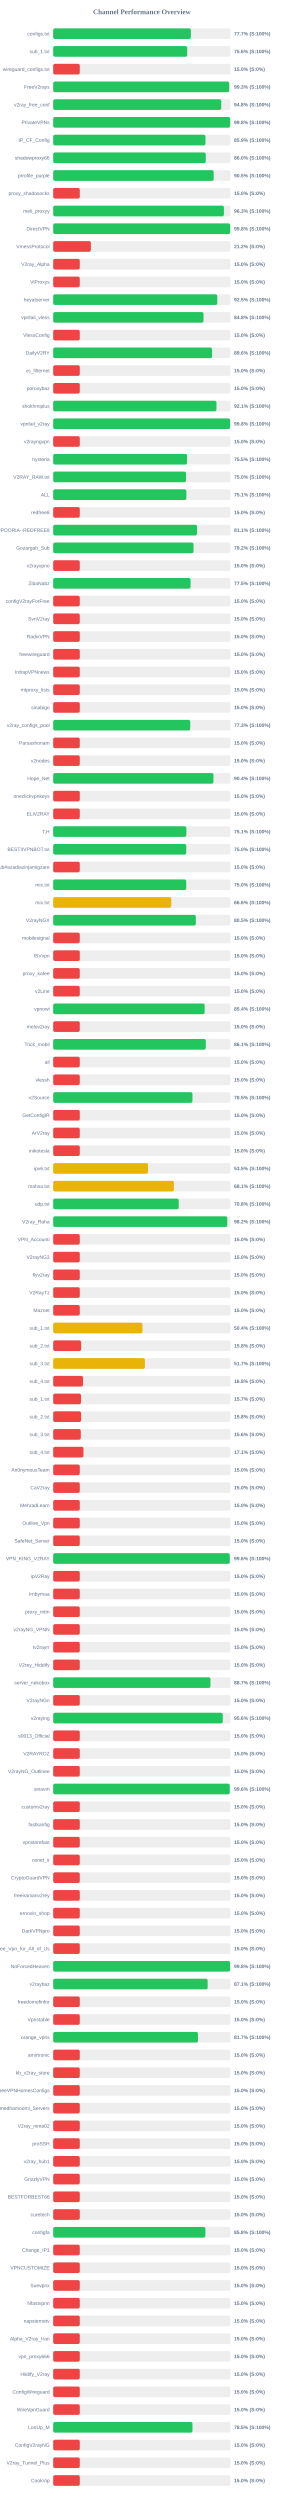
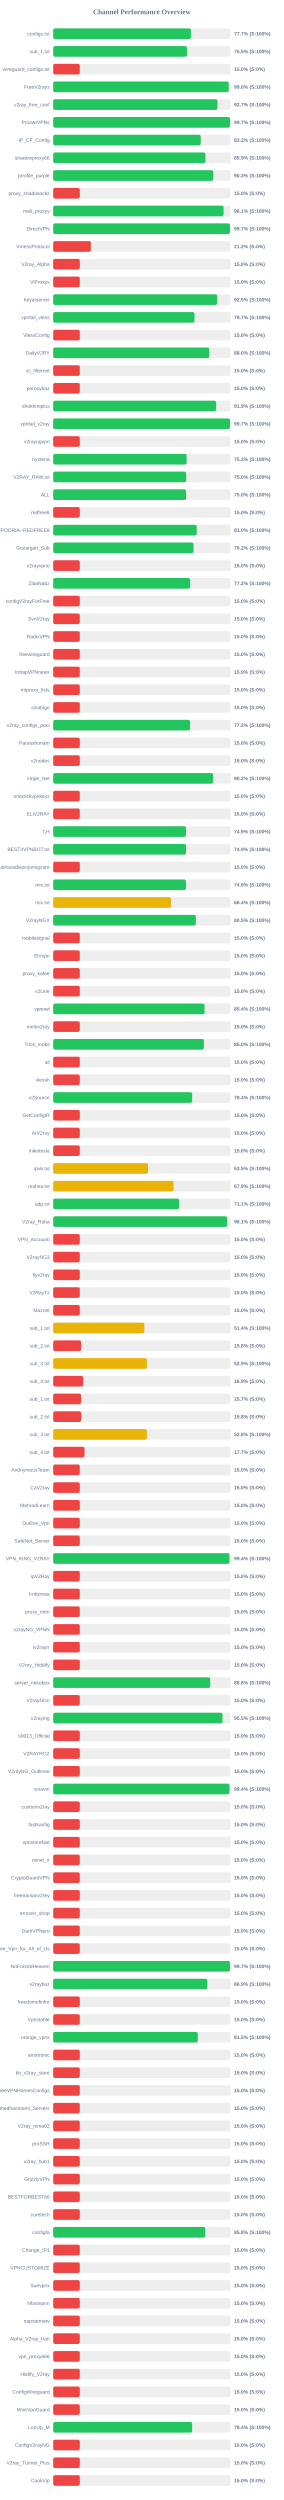
<svg xmlns="http://www.w3.org/2000/svg" width="800" height="7050" version="1.1">
  <style>
        .row { font: 14px Arial; fill: #64748b; }
        .score { font: bold 14px Arial; fill: #64748b; }
    </style>
  <text x="400" y="40" text-anchor="middle" font-size="20px" font-weight="bold" fill="#64748b">Channel Performance Overview</text>
  <rect x="150" y="80" width="500" height="30" fill="#eee" rx="5" />
-   <rect x="150" y="80" width="388.25" height="30" fill="#22c55e" rx="5" />
+   <rect x="150" y="80" width="388.45" height="30" fill="#22c55e" rx="5" />
  <text x="140" y="100" text-anchor="end" class="row">configs.txt</text>
  <text x="660" y="100" text-anchor="start" class="score">77.7% (S:100%)</text>
  <rect x="150" y="130" width="500" height="30" fill="#eee" rx="5" />
-   <rect x="150" y="130" width="378.0" height="30" fill="#22c55e" rx="5" />
+   <rect x="150" y="130" width="377.4" height="30" fill="#22c55e" rx="5" />
  <text x="140" y="150" text-anchor="end" class="row">sub_1.txt</text>
-   <text x="660" y="150" text-anchor="start" class="score">75.6% (S:100%)</text>
+   <text x="660" y="150" text-anchor="start" class="score">75.5% (S:100%)</text>
  <rect x="150" y="180" width="500" height="30" fill="#eee" rx="5" />
  <rect x="150" y="180" width="75.0" height="30" fill="#ef4444" rx="5" />
  <text x="140" y="200" text-anchor="end" class="row">wireguard_configs.txt</text>
  <text x="660" y="200" text-anchor="start" class="score">15.0% (S:0%)</text>
  <rect x="150" y="230" width="500" height="30" fill="#eee" rx="5" />
-   <rect x="150" y="230" width="496.3" height="30" fill="#22c55e" rx="5" />
+   <rect x="150" y="230" width="494.95" height="30" fill="#22c55e" rx="5" />
  <text x="140" y="250" text-anchor="end" class="row">FreeV2rays</text>
-   <text x="660" y="250" text-anchor="start" class="score">99.3% (S:100%)</text>
+   <text x="660" y="250" text-anchor="start" class="score">99.0% (S:100%)</text>
  <rect x="150" y="280" width="500" height="30" fill="#eee" rx="5" />
-   <rect x="150" y="280" width="474.0" height="30" fill="#22c55e" rx="5" />
+   <rect x="150" y="280" width="463.25" height="30" fill="#22c55e" rx="5" />
  <text x="140" y="300" text-anchor="end" class="row">v2ray_free_conf</text>
-   <text x="660" y="300" text-anchor="start" class="score">94.8% (S:100%)</text>
+   <text x="660" y="300" text-anchor="start" class="score">92.7% (S:100%)</text>
  <rect x="150" y="330" width="500" height="30" fill="#eee" rx="5" />
-   <rect x="150" y="330" width="499.1" height="30" fill="#22c55e" rx="5" />
+   <rect x="150" y="330" width="498.6" height="30" fill="#22c55e" rx="5" />
  <text x="140" y="350" text-anchor="end" class="row">PrivateVPNs</text>
-   <text x="660" y="350" text-anchor="start" class="score">99.8% (S:100%)</text>
+   <text x="660" y="350" text-anchor="start" class="score">99.7% (S:100%)</text>
  <rect x="150" y="380" width="500" height="30" fill="#eee" rx="5" />
-   <rect x="150" y="380" width="429.4" height="30" fill="#22c55e" rx="5" />
+   <rect x="150" y="380" width="416.1" height="30" fill="#22c55e" rx="5" />
  <text x="140" y="400" text-anchor="end" class="row">IP_CF_Config</text>
-   <text x="660" y="400" text-anchor="start" class="score">85.9% (S:100%)</text>
+   <text x="660" y="400" text-anchor="start" class="score">83.2% (S:100%)</text>
  <rect x="150" y="430" width="500" height="30" fill="#eee" rx="5" />
-   <rect x="150" y="430" width="430.25" height="30" fill="#22c55e" rx="5" />
+   <rect x="150" y="430" width="429.3" height="30" fill="#22c55e" rx="5" />
  <text x="140" y="450" text-anchor="end" class="row">shadowproxy66</text>
-   <text x="660" y="450" text-anchor="start" class="score">86.0% (S:100%)</text>
+   <text x="660" y="450" text-anchor="start" class="score">85.9% (S:100%)</text>
  <rect x="150" y="480" width="500" height="30" fill="#eee" rx="5" />
-   <rect x="150" y="480" width="452.65" height="30" fill="#22c55e" rx="5" />
+   <rect x="150" y="480" width="451.5" height="30" fill="#22c55e" rx="5" />
  <text x="140" y="500" text-anchor="end" class="row">prrofile_purple</text>
-   <text x="660" y="500" text-anchor="start" class="score">90.5% (S:100%)</text>
+   <text x="660" y="500" text-anchor="start" class="score">90.3% (S:100%)</text>
  <rect x="150" y="530" width="500" height="30" fill="#eee" rx="5" />
  <rect x="150" y="530" width="75.0" height="30" fill="#ef4444" rx="5" />
  <text x="140" y="550" text-anchor="end" class="row">proxy_shadosocks</text>
  <text x="660" y="550" text-anchor="start" class="score">15.0% (S:0%)</text>
  <rect x="150" y="580" width="500" height="30" fill="#eee" rx="5" />
-   <rect x="150" y="580" width="481.4" height="30" fill="#22c55e" rx="5" />
+   <rect x="150" y="580" width="480.5" height="30" fill="#22c55e" rx="5" />
  <text x="140" y="600" text-anchor="end" class="row">meli_proxyy</text>
-   <text x="660" y="600" text-anchor="start" class="score">96.3% (S:100%)</text>
+   <text x="660" y="600" text-anchor="start" class="score">96.1% (S:100%)</text>
  <rect x="150" y="630" width="500" height="30" fill="#eee" rx="5" />
-   <rect x="150" y="630" width="499.1" height="30" fill="#22c55e" rx="5" />
+   <rect x="150" y="630" width="498.5" height="30" fill="#22c55e" rx="5" />
  <text x="140" y="650" text-anchor="end" class="row">DirectVPN</text>
-   <text x="660" y="650" text-anchor="start" class="score">99.8% (S:100%)</text>
+   <text x="660" y="650" text-anchor="start" class="score">99.7% (S:100%)</text>
  <rect x="150" y="680" width="500" height="30" fill="#eee" rx="5" />
  <rect x="150" y="680" width="106.25" height="30" fill="#ef4444" rx="5" />
  <text x="140" y="700" text-anchor="end" class="row">VmessProtocol</text>
  <text x="660" y="700" text-anchor="start" class="score">21.2% (S:0%)</text>
  <rect x="150" y="730" width="500" height="30" fill="#eee" rx="5" />
  <rect x="150" y="730" width="75.0" height="30" fill="#ef4444" rx="5" />
  <text x="140" y="750" text-anchor="end" class="row">V2ray_Alpha</text>
  <text x="660" y="750" text-anchor="start" class="score">15.0% (S:0%)</text>
  <rect x="150" y="780" width="500" height="30" fill="#eee" rx="5" />
  <rect x="150" y="780" width="75.0" height="30" fill="#ef4444" rx="5" />
  <text x="140" y="800" text-anchor="end" class="row">ViProxys</text>
  <text x="660" y="800" text-anchor="start" class="score">15.0% (S:0%)</text>
  <rect x="150" y="830" width="500" height="30" fill="#eee" rx="5" />
-   <rect x="150" y="830" width="462.75" height="30" fill="#22c55e" rx="5" />
+   <rect x="150" y="830" width="462.7" height="30" fill="#22c55e" rx="5" />
  <text x="140" y="850" text-anchor="end" class="row">heyatserver</text>
  <text x="660" y="850" text-anchor="start" class="score">92.5% (S:100%)</text>
  <rect x="150" y="880" width="500" height="30" fill="#eee" rx="5" />
-   <rect x="150" y="880" width="423.95" height="30" fill="#22c55e" rx="5" />
+   <rect x="150" y="880" width="398.4" height="30" fill="#22c55e" rx="5" />
  <text x="140" y="900" text-anchor="end" class="row">vpnfail_vless</text>
-   <text x="660" y="900" text-anchor="start" class="score">84.8% (S:100%)</text>
+   <text x="660" y="900" text-anchor="start" class="score">79.7% (S:100%)</text>
  <rect x="150" y="930" width="500" height="30" fill="#eee" rx="5" />
  <rect x="150" y="930" width="75.0" height="30" fill="#ef4444" rx="5" />
  <text x="140" y="950" text-anchor="end" class="row">VlessConfig</text>
  <text x="660" y="950" text-anchor="start" class="score">15.0% (S:0%)</text>
  <rect x="150" y="980" width="500" height="30" fill="#eee" rx="5" />
-   <rect x="150" y="980" width="447.95" height="30" fill="#22c55e" rx="5" />
+   <rect x="150" y="980" width="440.15" height="30" fill="#22c55e" rx="5" />
  <text x="140" y="1000" text-anchor="end" class="row">DailyV2RY</text>
-   <text x="660" y="1000" text-anchor="start" class="score">89.6% (S:100%)</text>
+   <text x="660" y="1000" text-anchor="start" class="score">88.0% (S:100%)</text>
  <rect x="150" y="1030" width="500" height="30" fill="#eee" rx="5" />
  <rect x="150" y="1030" width="75.0" height="30" fill="#ef4444" rx="5" />
  <text x="140" y="1050" text-anchor="end" class="row">xs_filternet</text>
  <text x="660" y="1050" text-anchor="start" class="score">15.0% (S:0%)</text>
  <rect x="150" y="1080" width="500" height="30" fill="#eee" rx="5" />
  <rect x="150" y="1080" width="75.0" height="30" fill="#ef4444" rx="5" />
  <text x="140" y="1100" text-anchor="end" class="row">poroxybaz</text>
  <text x="660" y="1100" text-anchor="start" class="score">15.0% (S:0%)</text>
  <rect x="150" y="1130" width="500" height="30" fill="#eee" rx="5" />
-   <rect x="150" y="1130" width="460.4" height="30" fill="#22c55e" rx="5" />
+   <rect x="150" y="1130" width="459.6" height="30" fill="#22c55e" rx="5" />
  <text x="140" y="1150" text-anchor="end" class="row">shokhmiplus</text>
-   <text x="660" y="1150" text-anchor="start" class="score">92.1% (S:100%)</text>
+   <text x="660" y="1150" text-anchor="start" class="score">91.9% (S:100%)</text>
  <rect x="150" y="1180" width="500" height="30" fill="#eee" rx="5" />
-   <rect x="150" y="1180" width="498.95" height="30" fill="#22c55e" rx="5" />
+   <rect x="150" y="1180" width="498.45" height="30" fill="#22c55e" rx="5" />
  <text x="140" y="1200" text-anchor="end" class="row">vpnfail_v2ray</text>
-   <text x="660" y="1200" text-anchor="start" class="score">99.8% (S:100%)</text>
+   <text x="660" y="1200" text-anchor="start" class="score">99.7% (S:100%)</text>
  <rect x="150" y="1230" width="500" height="30" fill="#eee" rx="5" />
  <rect x="150" y="1230" width="75.0" height="30" fill="#ef4444" rx="5" />
  <text x="140" y="1250" text-anchor="end" class="row">v2rayngvpn</text>
  <text x="660" y="1250" text-anchor="start" class="score">15.0% (S:0%)</text>
  <rect x="150" y="1280" width="500" height="30" fill="#eee" rx="5" />
-   <rect x="150" y="1280" width="377.5" height="30" fill="#22c55e" rx="5" />
+   <rect x="150" y="1280" width="376.4" height="30" fill="#22c55e" rx="5" />
  <text x="140" y="1300" text-anchor="end" class="row">hysteria</text>
-   <text x="660" y="1300" text-anchor="start" class="score">75.5% (S:100%)</text>
+   <text x="660" y="1300" text-anchor="start" class="score">75.3% (S:100%)</text>
  <rect x="150" y="1330" width="500" height="30" fill="#eee" rx="5" />
-   <rect x="150" y="1330" width="374.75" height="30" fill="#22c55e" rx="5" />
+   <rect x="150" y="1330" width="375.15" height="30" fill="#22c55e" rx="5" />
  <text x="140" y="1350" text-anchor="end" class="row">V2RAY_RAW.txt</text>
  <text x="660" y="1350" text-anchor="start" class="score">75.0% (S:100%)</text>
  <rect x="150" y="1380" width="500" height="30" fill="#eee" rx="5" />
-   <rect x="150" y="1380" width="375.6" height="30" fill="#22c55e" rx="5" />
+   <rect x="150" y="1380" width="374.8" height="30" fill="#22c55e" rx="5" />
  <text x="140" y="1400" text-anchor="end" class="row">ALL</text>
-   <text x="660" y="1400" text-anchor="start" class="score">75.1% (S:100%)</text>
+   <text x="660" y="1400" text-anchor="start" class="score">75.0% (S:100%)</text>
  <rect x="150" y="1430" width="500" height="30" fill="#eee" rx="5" />
  <rect x="150" y="1430" width="75.0" height="30" fill="#ef4444" rx="5" />
  <text x="140" y="1450" text-anchor="end" class="row">redfree8</text>
  <text x="660" y="1450" text-anchor="start" class="score">15.0% (S:0%)</text>
  <rect x="150" y="1480" width="500" height="30" fill="#eee" rx="5" />
-   <rect x="150" y="1480" width="405.65" height="30" fill="#22c55e" rx="5" />
+   <rect x="150" y="1480" width="404.85" height="30" fill="#22c55e" rx="5" />
  <text x="140" y="1500" text-anchor="end" class="row">POORIA--REDFREE8.txt#POORIA--REDFREE8</text>
-   <text x="660" y="1500" text-anchor="start" class="score">81.1% (S:100%)</text>
+   <text x="660" y="1500" text-anchor="start" class="score">81.0% (S:100%)</text>
  <rect x="150" y="1530" width="500" height="30" fill="#eee" rx="5" />
  <rect x="150" y="1530" width="395.75" height="30" fill="#22c55e" rx="5" />
  <text x="140" y="1550" text-anchor="end" class="row">Gozargah_Sub</text>
  <text x="660" y="1550" text-anchor="start" class="score">79.2% (S:100%)</text>
  <rect x="150" y="1580" width="500" height="30" fill="#eee" rx="5" />
  <rect x="150" y="1580" width="75.0" height="30" fill="#ef4444" rx="5" />
  <text x="140" y="1600" text-anchor="end" class="row">v2rayvpno</text>
  <text x="660" y="1600" text-anchor="start" class="score">15.0% (S:0%)</text>
  <rect x="150" y="1630" width="500" height="30" fill="#eee" rx="5" />
-   <rect x="150" y="1630" width="387.45" height="30" fill="#22c55e" rx="5" />
+   <rect x="150" y="1630" width="386.15" height="30" fill="#22c55e" rx="5" />
  <text x="140" y="1650" text-anchor="end" class="row">ZibaNabz</text>
-   <text x="660" y="1650" text-anchor="start" class="score">77.5% (S:100%)</text>
+   <text x="660" y="1650" text-anchor="start" class="score">77.2% (S:100%)</text>
  <rect x="150" y="1680" width="500" height="30" fill="#eee" rx="5" />
  <rect x="150" y="1680" width="75.0" height="30" fill="#ef4444" rx="5" />
  <text x="140" y="1700" text-anchor="end" class="row">configV2rayForFree</text>
  <text x="660" y="1700" text-anchor="start" class="score">15.0% (S:0%)</text>
  <rect x="150" y="1730" width="500" height="30" fill="#eee" rx="5" />
  <rect x="150" y="1730" width="75.0" height="30" fill="#ef4444" rx="5" />
  <text x="140" y="1750" text-anchor="end" class="row">SvnV2ray</text>
  <text x="660" y="1750" text-anchor="start" class="score">15.0% (S:0%)</text>
  <rect x="150" y="1780" width="500" height="30" fill="#eee" rx="5" />
  <rect x="150" y="1780" width="75.0" height="30" fill="#ef4444" rx="5" />
  <text x="140" y="1800" text-anchor="end" class="row">RadixVPN</text>
  <text x="660" y="1800" text-anchor="start" class="score">15.0% (S:0%)</text>
  <rect x="150" y="1830" width="500" height="30" fill="#eee" rx="5" />
  <rect x="150" y="1830" width="75.0" height="30" fill="#ef4444" rx="5" />
  <text x="140" y="1850" text-anchor="end" class="row">freewireguard</text>
  <text x="660" y="1850" text-anchor="start" class="score">15.0% (S:0%)</text>
  <rect x="150" y="1880" width="500" height="30" fill="#eee" rx="5" />
  <rect x="150" y="1880" width="75.0" height="30" fill="#ef4444" rx="5" />
  <text x="140" y="1900" text-anchor="end" class="row">IrdrapVPNnews</text>
  <text x="660" y="1900" text-anchor="start" class="score">15.0% (S:0%)</text>
  <rect x="150" y="1930" width="500" height="30" fill="#eee" rx="5" />
  <rect x="150" y="1930" width="75.0" height="30" fill="#ef4444" rx="5" />
  <text x="140" y="1950" text-anchor="end" class="row">mtproxy_lists</text>
  <text x="660" y="1950" text-anchor="start" class="score">15.0% (S:0%)</text>
  <rect x="150" y="1980" width="500" height="30" fill="#eee" rx="5" />
  <rect x="150" y="1980" width="75.0" height="30" fill="#ef4444" rx="5" />
  <text x="140" y="2000" text-anchor="end" class="row">sinabigo</text>
  <text x="660" y="2000" text-anchor="start" class="score">15.0% (S:0%)</text>
  <rect x="150" y="2030" width="500" height="30" fill="#eee" rx="5" />
-   <rect x="150" y="2030" width="386.5" height="30" fill="#22c55e" rx="5" />
+   <rect x="150" y="2030" width="386.0" height="30" fill="#22c55e" rx="5" />
  <text x="140" y="2050" text-anchor="end" class="row">v2ray_configs_pool</text>
-   <text x="660" y="2050" text-anchor="start" class="score">77.3% (S:100%)</text>
+   <text x="660" y="2050" text-anchor="start" class="score">77.2% (S:100%)</text>
  <rect x="150" y="2080" width="500" height="30" fill="#eee" rx="5" />
  <rect x="150" y="2080" width="75.0" height="30" fill="#ef4444" rx="5" />
  <text x="140" y="2100" text-anchor="end" class="row">Parsashonam</text>
  <text x="660" y="2100" text-anchor="start" class="score">15.0% (S:0%)</text>
  <rect x="150" y="2130" width="500" height="30" fill="#eee" rx="5" />
  <rect x="150" y="2130" width="75.0" height="30" fill="#ef4444" rx="5" />
  <text x="140" y="2150" text-anchor="end" class="row">v2nodes</text>
  <text x="660" y="2150" text-anchor="start" class="score">15.0% (S:0%)</text>
  <rect x="150" y="2180" width="500" height="30" fill="#eee" rx="5" />
-   <rect x="150" y="2180" width="451.9" height="30" fill="#22c55e" rx="5" />
+   <rect x="150" y="2180" width="451.05" height="30" fill="#22c55e" rx="5" />
  <text x="140" y="2200" text-anchor="end" class="row">Hope_Net</text>
-   <text x="660" y="2200" text-anchor="start" class="score">90.4% (S:100%)</text>
+   <text x="660" y="2200" text-anchor="start" class="score">90.2% (S:100%)</text>
  <rect x="150" y="2230" width="500" height="30" fill="#eee" rx="5" />
  <rect x="150" y="2230" width="75.0" height="30" fill="#ef4444" rx="5" />
  <text x="140" y="2250" text-anchor="end" class="row">oneclickvpnkeys</text>
  <text x="660" y="2250" text-anchor="start" class="score">15.0% (S:0%)</text>
  <rect x="150" y="2280" width="500" height="30" fill="#eee" rx="5" />
  <rect x="150" y="2280" width="75.0" height="30" fill="#ef4444" rx="5" />
  <text x="140" y="2300" text-anchor="end" class="row">ELiV2RAY</text>
  <text x="660" y="2300" text-anchor="start" class="score">15.0% (S:0%)</text>
  <rect x="150" y="2330" width="500" height="30" fill="#eee" rx="5" />
-   <rect x="150" y="2330" width="375.5" height="30" fill="#22c55e" rx="5" />
+   <rect x="150" y="2330" width="374.45" height="30" fill="#22c55e" rx="5" />
  <text x="140" y="2350" text-anchor="end" class="row">T,H</text>
-   <text x="660" y="2350" text-anchor="start" class="score">75.1% (S:100%)</text>
+   <text x="660" y="2350" text-anchor="start" class="score">74.9% (S:100%)</text>
  <rect x="150" y="2380" width="500" height="30" fill="#eee" rx="5" />
-   <rect x="150" y="2380" width="375.2" height="30" fill="#22c55e" rx="5" />
+   <rect x="150" y="2380" width="374.55" height="30" fill="#22c55e" rx="5" />
  <text x="140" y="2400" text-anchor="end" class="row">BESTIIVPNBOT.txt</text>
-   <text x="660" y="2400" text-anchor="start" class="score">75.0% (S:100%)</text>
+   <text x="660" y="2400" text-anchor="start" class="score">74.9% (S:100%)</text>
  <rect x="150" y="2430" width="500" height="30" fill="#eee" rx="5" />
  <rect x="150" y="2430" width="75.0" height="30" fill="#ef4444" rx="5" />
  <text x="140" y="2450" text-anchor="end" class="row">Sub#azadiazinjamigzare</text>
  <text x="660" y="2450" text-anchor="start" class="score">15.0% (S:0%)</text>
  <rect x="150" y="2480" width="500" height="30" fill="#eee" rx="5" />
-   <rect x="150" y="2480" width="375.2" height="30" fill="#22c55e" rx="5" />
+   <rect x="150" y="2480" width="374.35" height="30" fill="#22c55e" rx="5" />
  <text x="140" y="2500" text-anchor="end" class="row">mix.txt</text>
-   <text x="660" y="2500" text-anchor="start" class="score">75.0% (S:100%)</text>
+   <text x="660" y="2500" text-anchor="start" class="score">74.9% (S:100%)</text>
  <rect x="150" y="2530" width="500" height="30" fill="#eee" rx="5" />
-   <rect x="150" y="2530" width="332.85" height="30" fill="#eab308" rx="5" />
+   <rect x="150" y="2530" width="332.1" height="30" fill="#eab308" rx="5" />
  <text x="140" y="2550" text-anchor="end" class="row">mix.txt</text>
-   <text x="660" y="2550" text-anchor="start" class="score">66.6% (S:100%)</text>
+   <text x="660" y="2550" text-anchor="start" class="score">66.4% (S:100%)</text>
  <rect x="150" y="2580" width="500" height="30" fill="#eee" rx="5" />
  <rect x="150" y="2580" width="402.25" height="30" fill="#22c55e" rx="5" />
  <text x="140" y="2600" text-anchor="end" class="row">V2rayNGX</text>
  <text x="660" y="2600" text-anchor="start" class="score">80.5% (S:100%)</text>
  <rect x="150" y="2630" width="500" height="30" fill="#eee" rx="5" />
  <rect x="150" y="2630" width="75.0" height="30" fill="#ef4444" rx="5" />
  <text x="140" y="2650" text-anchor="end" class="row">mobilesignal</text>
  <text x="660" y="2650" text-anchor="start" class="score">15.0% (S:0%)</text>
  <rect x="150" y="2680" width="500" height="30" fill="#eee" rx="5" />
  <rect x="150" y="2680" width="75.0" height="30" fill="#ef4444" rx="5" />
  <text x="140" y="2700" text-anchor="end" class="row">ISVvpn</text>
  <text x="660" y="2700" text-anchor="start" class="score">15.0% (S:0%)</text>
  <rect x="150" y="2730" width="500" height="30" fill="#eee" rx="5" />
  <rect x="150" y="2730" width="75.0" height="30" fill="#ef4444" rx="5" />
  <text x="140" y="2750" text-anchor="end" class="row">proxy_kafee</text>
  <text x="660" y="2750" text-anchor="start" class="score">15.0% (S:0%)</text>
  <rect x="150" y="2780" width="500" height="30" fill="#eee" rx="5" />
  <rect x="150" y="2780" width="75.0" height="30" fill="#ef4444" rx="5" />
  <text x="140" y="2800" text-anchor="end" class="row">v2Line</text>
  <text x="660" y="2800" text-anchor="start" class="score">15.0% (S:0%)</text>
  <rect x="150" y="2830" width="500" height="30" fill="#eee" rx="5" />
-   <rect x="150" y="2830" width="427.1" height="30" fill="#22c55e" rx="5" />
+   <rect x="150" y="2830" width="426.85" height="30" fill="#22c55e" rx="5" />
  <text x="140" y="2850" text-anchor="end" class="row">vpnowl</text>
  <text x="660" y="2850" text-anchor="start" class="score">85.4% (S:100%)</text>
  <rect x="150" y="2880" width="500" height="30" fill="#eee" rx="5" />
  <rect x="150" y="2880" width="75.0" height="30" fill="#ef4444" rx="5" />
  <text x="140" y="2900" text-anchor="end" class="row">melov2ray</text>
  <text x="660" y="2900" text-anchor="start" class="score">15.0% (S:0%)</text>
  <rect x="150" y="2930" width="500" height="30" fill="#eee" rx="5" />
-   <rect x="150" y="2930" width="430.4" height="30" fill="#22c55e" rx="5" />
+   <rect x="150" y="2930" width="425.0" height="30" fill="#22c55e" rx="5" />
  <text x="140" y="2950" text-anchor="end" class="row">Trick_mobil</text>
-   <text x="660" y="2950" text-anchor="start" class="score">86.1% (S:100%)</text>
+   <text x="660" y="2950" text-anchor="start" class="score">85.0% (S:100%)</text>
  <rect x="150" y="2980" width="500" height="30" fill="#eee" rx="5" />
  <rect x="150" y="2980" width="75.0" height="30" fill="#ef4444" rx="5" />
  <text x="140" y="3000" text-anchor="end" class="row">all</text>
  <text x="660" y="3000" text-anchor="start" class="score">15.0% (S:0%)</text>
  <rect x="150" y="3030" width="500" height="30" fill="#eee" rx="5" />
  <rect x="150" y="3030" width="75.0" height="30" fill="#ef4444" rx="5" />
  <text x="140" y="3050" text-anchor="end" class="row">vlessh</text>
  <text x="660" y="3050" text-anchor="start" class="score">15.0% (S:0%)</text>
  <rect x="150" y="3080" width="500" height="30" fill="#eee" rx="5" />
-   <rect x="150" y="3080" width="392.7" height="30" fill="#22c55e" rx="5" />
+   <rect x="150" y="3080" width="391.9" height="30" fill="#22c55e" rx="5" />
  <text x="140" y="3100" text-anchor="end" class="row">v2Source</text>
-   <text x="660" y="3100" text-anchor="start" class="score">78.5% (S:100%)</text>
+   <text x="660" y="3100" text-anchor="start" class="score">78.4% (S:100%)</text>
  <rect x="150" y="3130" width="500" height="30" fill="#eee" rx="5" />
  <rect x="150" y="3130" width="75.0" height="30" fill="#ef4444" rx="5" />
  <text x="140" y="3150" text-anchor="end" class="row">GetConfigIR</text>
  <text x="660" y="3150" text-anchor="start" class="score">15.0% (S:0%)</text>
  <rect x="150" y="3180" width="500" height="30" fill="#eee" rx="5" />
  <rect x="150" y="3180" width="75.0" height="30" fill="#ef4444" rx="5" />
  <text x="140" y="3200" text-anchor="end" class="row">ArV2ray</text>
  <text x="660" y="3200" text-anchor="start" class="score">15.0% (S:0%)</text>
  <rect x="150" y="3230" width="500" height="30" fill="#eee" rx="5" />
  <rect x="150" y="3230" width="75.0" height="30" fill="#ef4444" rx="5" />
  <text x="140" y="3250" text-anchor="end" class="row">inikotesla</text>
  <text x="660" y="3250" text-anchor="start" class="score">15.0% (S:0%)</text>
  <rect x="150" y="3280" width="500" height="30" fill="#eee" rx="5" />
  <rect x="150" y="3280" width="267.45" height="30" fill="#eab308" rx="5" />
  <text x="140" y="3300" text-anchor="end" class="row">ipv6.txt</text>
  <text x="660" y="3300" text-anchor="start" class="score">53.5% (S:100%)</text>
  <rect x="150" y="3330" width="500" height="30" fill="#eee" rx="5" />
-   <rect x="150" y="3330" width="340.45" height="30" fill="#eab308" rx="5" />
+   <rect x="150" y="3330" width="339.55" height="30" fill="#eab308" rx="5" />
  <text x="140" y="3350" text-anchor="end" class="row">mahsa.txt</text>
-   <text x="660" y="3350" text-anchor="start" class="score">68.1% (S:100%)</text>
+   <text x="660" y="3350" text-anchor="start" class="score">67.9% (S:100%)</text>
  <rect x="150" y="3380" width="500" height="30" fill="#eee" rx="5" />
-   <rect x="150" y="3380" width="354.05" height="30" fill="#22c55e" rx="5" />
+   <rect x="150" y="3380" width="355.35" height="30" fill="#22c55e" rx="5" />
  <text x="140" y="3400" text-anchor="end" class="row">udp.txt</text>
-   <text x="660" y="3400" text-anchor="start" class="score">70.8% (S:100%)</text>
+   <text x="660" y="3400" text-anchor="start" class="score">71.1% (S:100%)</text>
  <rect x="150" y="3430" width="500" height="30" fill="#eee" rx="5" />
-   <rect x="150" y="3430" width="490.95" height="30" fill="#22c55e" rx="5" />
+   <rect x="150" y="3430" width="490.3" height="30" fill="#22c55e" rx="5" />
  <text x="140" y="3450" text-anchor="end" class="row">V2ray_Raha</text>
-   <text x="660" y="3450" text-anchor="start" class="score">98.2% (S:100%)</text>
+   <text x="660" y="3450" text-anchor="start" class="score">98.1% (S:100%)</text>
  <rect x="150" y="3480" width="500" height="30" fill="#eee" rx="5" />
  <rect x="150" y="3480" width="75.0" height="30" fill="#ef4444" rx="5" />
  <text x="140" y="3500" text-anchor="end" class="row">VPN_Accounti</text>
  <text x="660" y="3500" text-anchor="start" class="score">15.0% (S:0%)</text>
  <rect x="150" y="3530" width="500" height="30" fill="#eee" rx="5" />
  <rect x="150" y="3530" width="75.0" height="30" fill="#ef4444" rx="5" />
  <text x="140" y="3550" text-anchor="end" class="row">V2rayNG3</text>
  <text x="660" y="3550" text-anchor="start" class="score">15.0% (S:0%)</text>
  <rect x="150" y="3580" width="500" height="30" fill="#eee" rx="5" />
  <rect x="150" y="3580" width="75.0" height="30" fill="#ef4444" rx="5" />
  <text x="140" y="3600" text-anchor="end" class="row">flyv2ray</text>
  <text x="660" y="3600" text-anchor="start" class="score">15.0% (S:0%)</text>
  <rect x="150" y="3630" width="500" height="30" fill="#eee" rx="5" />
  <rect x="150" y="3630" width="75.0" height="30" fill="#ef4444" rx="5" />
  <text x="140" y="3650" text-anchor="end" class="row">V2RayTz</text>
  <text x="660" y="3650" text-anchor="start" class="score">15.0% (S:0%)</text>
  <rect x="150" y="3680" width="500" height="30" fill="#eee" rx="5" />
  <rect x="150" y="3680" width="75.0" height="30" fill="#ef4444" rx="5" />
  <text x="140" y="3700" text-anchor="end" class="row">Maznet</text>
  <text x="660" y="3700" text-anchor="start" class="score">15.0% (S:0%)</text>
  <rect x="150" y="3730" width="500" height="30" fill="#eee" rx="5" />
-   <rect x="150" y="3730" width="251.8" height="30" fill="#eab308" rx="5" />
+   <rect x="150" y="3730" width="257.1" height="30" fill="#eab308" rx="5" />
  <text x="140" y="3750" text-anchor="end" class="row">sub_1.txt</text>
-   <text x="660" y="3750" text-anchor="start" class="score">50.4% (S:100%)</text>
+   <text x="660" y="3750" text-anchor="start" class="score">51.4% (S:100%)</text>
  <rect x="150" y="3780" width="500" height="30" fill="#eee" rx="5" />
  <rect x="150" y="3780" width="78.75" height="30" fill="#ef4444" rx="5" />
  <text x="140" y="3800" text-anchor="end" class="row">sub_2.txt</text>
  <text x="660" y="3800" text-anchor="start" class="score">15.8% (S:0%)</text>
  <rect x="150" y="3830" width="500" height="30" fill="#eee" rx="5" />
-   <rect x="150" y="3830" width="258.6" height="30" fill="#eab308" rx="5" />
+   <rect x="150" y="3830" width="264.25" height="30" fill="#eab308" rx="5" />
  <text x="140" y="3850" text-anchor="end" class="row">sub_3.txt</text>
-   <text x="660" y="3850" text-anchor="start" class="score">51.7% (S:100%)</text>
+   <text x="660" y="3850" text-anchor="start" class="score">52.9% (S:100%)</text>
  <rect x="150" y="3880" width="500" height="30" fill="#eee" rx="5" />
-   <rect x="150" y="3880" width="84.1" height="30" fill="#ef4444" rx="5" />
+   <rect x="150" y="3880" width="84.7" height="30" fill="#ef4444" rx="5" />
  <text x="140" y="3900" text-anchor="end" class="row">sub_4.txt</text>
-   <text x="660" y="3900" text-anchor="start" class="score">16.8% (S:0%)</text>
+   <text x="660" y="3900" text-anchor="start" class="score">16.9% (S:0%)</text>
  <rect x="150" y="3930" width="500" height="30" fill="#eee" rx="5" />
  <rect x="150" y="3930" width="78.5" height="30" fill="#ef4444" rx="5" />
  <text x="140" y="3950" text-anchor="end" class="row">sub_1.txt</text>
  <text x="660" y="3950" text-anchor="start" class="score">15.7% (S:0%)</text>
  <rect x="150" y="3980" width="500" height="30" fill="#eee" rx="5" />
-   <rect x="150" y="3980" width="78.75" height="30" fill="#ef4444" rx="5" />
+   <rect x="150" y="3980" width="78.9" height="30" fill="#ef4444" rx="5" />
  <text x="140" y="4000" text-anchor="end" class="row">sub_2.txt</text>
  <text x="660" y="4000" text-anchor="start" class="score">15.8% (S:0%)</text>
  <rect x="150" y="4030" width="500" height="30" fill="#eee" rx="5" />
-   <rect x="150" y="4030" width="77.8" height="30" fill="#ef4444" rx="5" />
+   <rect x="150" y="4030" width="264.1" height="30" fill="#eab308" rx="5" />
  <text x="140" y="4050" text-anchor="end" class="row">sub_3.txt</text>
-   <text x="660" y="4050" text-anchor="start" class="score">15.6% (S:0%)</text>
+   <text x="660" y="4050" text-anchor="start" class="score">52.8% (S:100%)</text>
  <rect x="150" y="4080" width="500" height="30" fill="#eee" rx="5" />
-   <rect x="150" y="4080" width="85.4" height="30" fill="#ef4444" rx="5" />
+   <rect x="150" y="4080" width="88.4" height="30" fill="#ef4444" rx="5" />
  <text x="140" y="4100" text-anchor="end" class="row">sub_4.txt</text>
-   <text x="660" y="4100" text-anchor="start" class="score">17.1% (S:0%)</text>
+   <text x="660" y="4100" text-anchor="start" class="score">17.7% (S:0%)</text>
  <rect x="150" y="4130" width="500" height="30" fill="#eee" rx="5" />
  <rect x="150" y="4130" width="75.0" height="30" fill="#ef4444" rx="5" />
  <text x="140" y="4150" text-anchor="end" class="row">An0nymousTeam</text>
  <text x="660" y="4150" text-anchor="start" class="score">15.0% (S:0%)</text>
  <rect x="150" y="4180" width="500" height="30" fill="#eee" rx="5" />
  <rect x="150" y="4180" width="75.0" height="30" fill="#ef4444" rx="5" />
  <text x="140" y="4200" text-anchor="end" class="row">CaV2ray</text>
  <text x="660" y="4200" text-anchor="start" class="score">15.0% (S:0%)</text>
  <rect x="150" y="4230" width="500" height="30" fill="#eee" rx="5" />
  <rect x="150" y="4230" width="75.0" height="30" fill="#ef4444" rx="5" />
  <text x="140" y="4250" text-anchor="end" class="row">MehradLearn</text>
  <text x="660" y="4250" text-anchor="start" class="score">15.0% (S:0%)</text>
  <rect x="150" y="4280" width="500" height="30" fill="#eee" rx="5" />
  <rect x="150" y="4280" width="75.0" height="30" fill="#ef4444" rx="5" />
  <text x="140" y="4300" text-anchor="end" class="row">Outline_Vpn</text>
  <text x="660" y="4300" text-anchor="start" class="score">15.0% (S:0%)</text>
  <rect x="150" y="4330" width="500" height="30" fill="#eee" rx="5" />
  <rect x="150" y="4330" width="75.0" height="30" fill="#ef4444" rx="5" />
  <text x="140" y="4350" text-anchor="end" class="row">SafeNet_Server</text>
  <text x="660" y="4350" text-anchor="start" class="score">15.0% (S:0%)</text>
  <rect x="150" y="4380" width="500" height="30" fill="#eee" rx="5" />
-   <rect x="150" y="4380" width="497.9" height="30" fill="#22c55e" rx="5" />
+   <rect x="150" y="4380" width="497.0" height="30" fill="#22c55e" rx="5" />
  <text x="140" y="4400" text-anchor="end" class="row">VPN_KING_V2RAY</text>
-   <text x="660" y="4400" text-anchor="start" class="score">99.6% (S:100%)</text>
+   <text x="660" y="4400" text-anchor="start" class="score">99.4% (S:100%)</text>
  <rect x="150" y="4430" width="500" height="30" fill="#eee" rx="5" />
  <rect x="150" y="4430" width="75.0" height="30" fill="#ef4444" rx="5" />
  <text x="140" y="4450" text-anchor="end" class="row">ipV2Ray</text>
  <text x="660" y="4450" text-anchor="start" class="score">15.0% (S:0%)</text>
  <rect x="150" y="4480" width="500" height="30" fill="#eee" rx="5" />
  <rect x="150" y="4480" width="75.0" height="30" fill="#ef4444" rx="5" />
  <text x="140" y="4500" text-anchor="end" class="row">lrnbymaa</text>
  <text x="660" y="4500" text-anchor="start" class="score">15.0% (S:0%)</text>
  <rect x="150" y="4530" width="500" height="30" fill="#eee" rx="5" />
  <rect x="150" y="4530" width="75.0" height="30" fill="#ef4444" rx="5" />
  <text x="140" y="4550" text-anchor="end" class="row">proxy_mtm</text>
  <text x="660" y="4550" text-anchor="start" class="score">15.0% (S:0%)</text>
  <rect x="150" y="4580" width="500" height="30" fill="#eee" rx="5" />
  <rect x="150" y="4580" width="75.0" height="30" fill="#ef4444" rx="5" />
  <text x="140" y="4600" text-anchor="end" class="row">v2rayNG_VPNN</text>
  <text x="660" y="4600" text-anchor="start" class="score">15.0% (S:0%)</text>
  <rect x="150" y="4630" width="500" height="30" fill="#eee" rx="5" />
  <rect x="150" y="4630" width="75.0" height="30" fill="#ef4444" rx="5" />
  <text x="140" y="4650" text-anchor="end" class="row">tv2rayrr</text>
  <text x="660" y="4650" text-anchor="start" class="score">15.0% (S:0%)</text>
  <rect x="150" y="4680" width="500" height="30" fill="#eee" rx="5" />
  <rect x="150" y="4680" width="75.0" height="30" fill="#ef4444" rx="5" />
  <text x="140" y="4700" text-anchor="end" class="row">V2rey_Hiddify</text>
  <text x="660" y="4700" text-anchor="start" class="score">15.0% (S:0%)</text>
  <rect x="150" y="4730" width="500" height="30" fill="#eee" rx="5" />
-   <rect x="150" y="4730" width="443.45" height="30" fill="#22c55e" rx="5" />
+   <rect x="150" y="4730" width="442.8" height="30" fill="#22c55e" rx="5" />
  <text x="140" y="4750" text-anchor="end" class="row">server_nekobox</text>
-   <text x="660" y="4750" text-anchor="start" class="score">88.7% (S:100%)</text>
+   <text x="660" y="4750" text-anchor="start" class="score">88.6% (S:100%)</text>
  <rect x="150" y="4780" width="500" height="30" fill="#eee" rx="5" />
  <rect x="150" y="4780" width="75.0" height="30" fill="#ef4444" rx="5" />
  <text x="140" y="4800" text-anchor="end" class="row">V2rayNGn</text>
  <text x="660" y="4800" text-anchor="start" class="score">15.0% (S:0%)</text>
  <rect x="150" y="4830" width="500" height="30" fill="#eee" rx="5" />
-   <rect x="150" y="4830" width="478.2" height="30" fill="#22c55e" rx="5" />
+   <rect x="150" y="4830" width="477.4" height="30" fill="#22c55e" rx="5" />
  <text x="140" y="4850" text-anchor="end" class="row">v2raying</text>
-   <text x="660" y="4850" text-anchor="start" class="score">95.6% (S:100%)</text>
+   <text x="660" y="4850" text-anchor="start" class="score">95.5% (S:100%)</text>
  <rect x="150" y="4880" width="500" height="30" fill="#eee" rx="5" />
  <rect x="150" y="4880" width="75.0" height="30" fill="#ef4444" rx="5" />
  <text x="140" y="4900" text-anchor="end" class="row">s0013_Official</text>
  <text x="660" y="4900" text-anchor="start" class="score">15.0% (S:0%)</text>
  <rect x="150" y="4930" width="500" height="30" fill="#eee" rx="5" />
  <rect x="150" y="4930" width="75.0" height="30" fill="#ef4444" rx="5" />
  <text x="140" y="4950" text-anchor="end" class="row">V2RAYROZ</text>
  <text x="660" y="4950" text-anchor="start" class="score">15.0% (S:0%)</text>
  <rect x="150" y="4980" width="500" height="30" fill="#eee" rx="5" />
  <rect x="150" y="4980" width="75.0" height="30" fill="#ef4444" rx="5" />
  <text x="140" y="5000" text-anchor="end" class="row">V2rayNG_Outlinee</text>
  <text x="660" y="5000" text-anchor="start" class="score">15.0% (S:0%)</text>
  <rect x="150" y="5030" width="500" height="30" fill="#eee" rx="5" />
-   <rect x="150" y="5030" width="497.85" height="30" fill="#22c55e" rx="5" />
+   <rect x="150" y="5030" width="497.1" height="30" fill="#22c55e" rx="5" />
  <text x="140" y="5050" text-anchor="end" class="row">sinavm</text>
-   <text x="660" y="5050" text-anchor="start" class="score">99.6% (S:100%)</text>
+   <text x="660" y="5050" text-anchor="start" class="score">99.4% (S:100%)</text>
  <rect x="150" y="5080" width="500" height="30" fill="#eee" rx="5" />
  <rect x="150" y="5080" width="75.0" height="30" fill="#ef4444" rx="5" />
  <text x="140" y="5100" text-anchor="end" class="row">customv2ray</text>
  <text x="660" y="5100" text-anchor="start" class="score">15.0% (S:0%)</text>
  <rect x="150" y="5130" width="500" height="30" fill="#eee" rx="5" />
  <rect x="150" y="5130" width="75.0" height="30" fill="#ef4444" rx="5" />
  <text x="140" y="5150" text-anchor="end" class="row">fastkanfig</text>
  <text x="660" y="5150" text-anchor="start" class="score">15.0% (S:0%)</text>
  <rect x="150" y="5180" width="500" height="30" fill="#eee" rx="5" />
  <rect x="150" y="5180" width="75.0" height="30" fill="#ef4444" rx="5" />
  <text x="140" y="5200" text-anchor="end" class="row">vpnstorefast</text>
  <text x="660" y="5200" text-anchor="start" class="score">15.0% (S:0%)</text>
  <rect x="150" y="5230" width="500" height="30" fill="#eee" rx="5" />
  <rect x="150" y="5230" width="75.0" height="30" fill="#ef4444" rx="5" />
  <text x="140" y="5250" text-anchor="end" class="row">oxnet_ir</text>
  <text x="660" y="5250" text-anchor="start" class="score">15.0% (S:0%)</text>
  <rect x="150" y="5280" width="500" height="30" fill="#eee" rx="5" />
  <rect x="150" y="5280" width="75.0" height="30" fill="#ef4444" rx="5" />
  <text x="140" y="5300" text-anchor="end" class="row">CryptoGuardVPN</text>
  <text x="660" y="5300" text-anchor="start" class="score">15.0% (S:0%)</text>
  <rect x="150" y="5330" width="500" height="30" fill="#eee" rx="5" />
  <rect x="150" y="5330" width="75.0" height="30" fill="#ef4444" rx="5" />
  <text x="140" y="5350" text-anchor="end" class="row">freeiranianv2rey</text>
  <text x="660" y="5350" text-anchor="start" class="score">15.0% (S:0%)</text>
  <rect x="150" y="5380" width="500" height="30" fill="#eee" rx="5" />
  <rect x="150" y="5380" width="75.0" height="30" fill="#ef4444" rx="5" />
  <text x="140" y="5400" text-anchor="end" class="row">ernoxin_shop</text>
  <text x="660" y="5400" text-anchor="start" class="score">15.0% (S:0%)</text>
  <rect x="150" y="5430" width="500" height="30" fill="#eee" rx="5" />
  <rect x="150" y="5430" width="75.0" height="30" fill="#ef4444" rx="5" />
  <text x="140" y="5450" text-anchor="end" class="row">DarkVPNpro</text>
  <text x="660" y="5450" text-anchor="start" class="score">15.0% (S:0%)</text>
  <rect x="150" y="5480" width="500" height="30" fill="#eee" rx="5" />
  <rect x="150" y="5480" width="75.0" height="30" fill="#ef4444" rx="5" />
  <text x="140" y="5500" text-anchor="end" class="row">Free_Vpn_for_All_of_Us</text>
  <text x="660" y="5500" text-anchor="start" class="score">15.0% (S:0%)</text>
  <rect x="150" y="5530" width="500" height="30" fill="#eee" rx="5" />
-   <rect x="150" y="5530" width="498.85" height="30" fill="#22c55e" rx="5" />
+   <rect x="150" y="5530" width="498.4" height="30" fill="#22c55e" rx="5" />
  <text x="140" y="5550" text-anchor="end" class="row">NoForcedHeaven</text>
-   <text x="660" y="5550" text-anchor="start" class="score">99.8% (S:100%)</text>
+   <text x="660" y="5550" text-anchor="start" class="score">99.7% (S:100%)</text>
  <rect x="150" y="5580" width="500" height="30" fill="#eee" rx="5" />
-   <rect x="150" y="5580" width="435.55" height="30" fill="#22c55e" rx="5" />
+   <rect x="150" y="5580" width="434.6" height="30" fill="#22c55e" rx="5" />
  <text x="140" y="5600" text-anchor="end" class="row">v2raybaz</text>
-   <text x="660" y="5600" text-anchor="start" class="score">87.1% (S:100%)</text>
+   <text x="660" y="5600" text-anchor="start" class="score">86.9% (S:100%)</text>
  <rect x="150" y="5630" width="500" height="30" fill="#eee" rx="5" />
  <rect x="150" y="5630" width="75.0" height="30" fill="#ef4444" rx="5" />
  <text x="140" y="5650" text-anchor="end" class="row">freedomofinfor</text>
  <text x="660" y="5650" text-anchor="start" class="score">15.0% (S:0%)</text>
  <rect x="150" y="5680" width="500" height="30" fill="#eee" rx="5" />
  <rect x="150" y="5680" width="75.0" height="30" fill="#ef4444" rx="5" />
  <text x="140" y="5700" text-anchor="end" class="row">Vpnstable</text>
  <text x="660" y="5700" text-anchor="start" class="score">15.0% (S:0%)</text>
  <rect x="150" y="5730" width="500" height="30" fill="#eee" rx="5" />
-   <rect x="150" y="5730" width="408.25" height="30" fill="#22c55e" rx="5" />
+   <rect x="150" y="5730" width="407.7" height="30" fill="#22c55e" rx="5" />
  <text x="140" y="5750" text-anchor="end" class="row">orange_vpns</text>
-   <text x="660" y="5750" text-anchor="start" class="score">81.7% (S:100%)</text>
+   <text x="660" y="5750" text-anchor="start" class="score">81.5% (S:100%)</text>
  <rect x="150" y="5780" width="500" height="30" fill="#eee" rx="5" />
  <rect x="150" y="5780" width="75.0" height="30" fill="#ef4444" rx="5" />
  <text x="140" y="5800" text-anchor="end" class="row">amirtronic</text>
  <text x="660" y="5800" text-anchor="start" class="score">15.0% (S:0%)</text>
  <rect x="150" y="5830" width="500" height="30" fill="#eee" rx="5" />
  <rect x="150" y="5830" width="75.0" height="30" fill="#ef4444" rx="5" />
  <text x="140" y="5850" text-anchor="end" class="row">kb_v2ray_store</text>
  <text x="660" y="5850" text-anchor="start" class="score">15.0% (S:0%)</text>
  <rect x="150" y="5880" width="500" height="30" fill="#eee" rx="5" />
  <rect x="150" y="5880" width="75.0" height="30" fill="#ef4444" rx="5" />
  <text x="140" y="5900" text-anchor="end" class="row">FreeVPNHomesConfigs</text>
  <text x="660" y="5900" text-anchor="start" class="score">15.0% (S:0%)</text>
  <rect x="150" y="5930" width="500" height="30" fill="#eee" rx="5" />
  <rect x="150" y="5930" width="75.0" height="30" fill="#ef4444" rx="5" />
  <text x="140" y="5950" text-anchor="end" class="row">Ahmedhamoomi_Servers</text>
  <text x="660" y="5950" text-anchor="start" class="score">15.0% (S:0%)</text>
  <rect x="150" y="5980" width="500" height="30" fill="#eee" rx="5" />
  <rect x="150" y="5980" width="75.0" height="30" fill="#ef4444" rx="5" />
  <text x="140" y="6000" text-anchor="end" class="row">V2ray_nima02</text>
  <text x="660" y="6000" text-anchor="start" class="score">15.0% (S:0%)</text>
  <rect x="150" y="6030" width="500" height="30" fill="#eee" rx="5" />
  <rect x="150" y="6030" width="75.0" height="30" fill="#ef4444" rx="5" />
  <text x="140" y="6050" text-anchor="end" class="row">proSSH</text>
  <text x="660" y="6050" text-anchor="start" class="score">15.0% (S:0%)</text>
  <rect x="150" y="6080" width="500" height="30" fill="#eee" rx="5" />
  <rect x="150" y="6080" width="75.0" height="30" fill="#ef4444" rx="5" />
  <text x="140" y="6100" text-anchor="end" class="row">v2ray_hub1</text>
  <text x="660" y="6100" text-anchor="start" class="score">15.0% (S:0%)</text>
  <rect x="150" y="6130" width="500" height="30" fill="#eee" rx="5" />
  <rect x="150" y="6130" width="75.0" height="30" fill="#ef4444" rx="5" />
  <text x="140" y="6150" text-anchor="end" class="row">GrizzlyVPN</text>
  <text x="660" y="6150" text-anchor="start" class="score">15.0% (S:0%)</text>
  <rect x="150" y="6180" width="500" height="30" fill="#eee" rx="5" />
  <rect x="150" y="6180" width="75.0" height="30" fill="#ef4444" rx="5" />
  <text x="140" y="6200" text-anchor="end" class="row">BESTFORBEST66</text>
  <text x="660" y="6200" text-anchor="start" class="score">15.0% (S:0%)</text>
  <rect x="150" y="6230" width="500" height="30" fill="#eee" rx="5" />
  <rect x="150" y="6230" width="75.0" height="30" fill="#ef4444" rx="5" />
  <text x="140" y="6250" text-anchor="end" class="row">curetech</text>
  <text x="660" y="6250" text-anchor="start" class="score">15.0% (S:0%)</text>
  <rect x="150" y="6280" width="500" height="30" fill="#eee" rx="5" />
-   <rect x="150" y="6280" width="429.2" height="30" fill="#22c55e" rx="5" />
+   <rect x="150" y="6280" width="428.85" height="30" fill="#22c55e" rx="5" />
  <text x="140" y="6300" text-anchor="end" class="row">configfa</text>
  <text x="660" y="6300" text-anchor="start" class="score">85.8% (S:100%)</text>
  <rect x="150" y="6330" width="500" height="30" fill="#eee" rx="5" />
  <rect x="150" y="6330" width="75.0" height="30" fill="#ef4444" rx="5" />
  <text x="140" y="6350" text-anchor="end" class="row">Change_IP1</text>
  <text x="660" y="6350" text-anchor="start" class="score">15.0% (S:0%)</text>
  <rect x="150" y="6380" width="500" height="30" fill="#eee" rx="5" />
  <rect x="150" y="6380" width="75.0" height="30" fill="#ef4444" rx="5" />
  <text x="140" y="6400" text-anchor="end" class="row">VPNCUSTOMIZE</text>
  <text x="660" y="6400" text-anchor="start" class="score">15.0% (S:0%)</text>
  <rect x="150" y="6430" width="500" height="30" fill="#eee" rx="5" />
  <rect x="150" y="6430" width="75.0" height="30" fill="#ef4444" rx="5" />
  <text x="140" y="6450" text-anchor="end" class="row">Suevpnx</text>
  <text x="660" y="6450" text-anchor="start" class="score">15.0% (S:0%)</text>
  <rect x="150" y="6480" width="500" height="30" fill="#eee" rx="5" />
  <rect x="150" y="6480" width="75.0" height="30" fill="#ef4444" rx="5" />
  <text x="140" y="6500" text-anchor="end" class="row">Nfastvpnn</text>
  <text x="660" y="6500" text-anchor="start" class="score">15.0% (S:0%)</text>
  <rect x="150" y="6530" width="500" height="30" fill="#eee" rx="5" />
  <rect x="150" y="6530" width="75.0" height="30" fill="#ef4444" rx="5" />
  <text x="140" y="6550" text-anchor="end" class="row">napsternetv</text>
  <text x="660" y="6550" text-anchor="start" class="score">15.0% (S:0%)</text>
  <rect x="150" y="6580" width="500" height="30" fill="#eee" rx="5" />
  <rect x="150" y="6580" width="75.0" height="30" fill="#ef4444" rx="5" />
  <text x="140" y="6600" text-anchor="end" class="row">Alpha_V2ray_Iran</text>
  <text x="660" y="6600" text-anchor="start" class="score">15.0% (S:0%)</text>
  <rect x="150" y="6630" width="500" height="30" fill="#eee" rx="5" />
  <rect x="150" y="6630" width="75.0" height="30" fill="#ef4444" rx="5" />
  <text x="140" y="6650" text-anchor="end" class="row">vpn_proxy666</text>
  <text x="660" y="6650" text-anchor="start" class="score">15.0% (S:0%)</text>
  <rect x="150" y="6680" width="500" height="30" fill="#eee" rx="5" />
  <rect x="150" y="6680" width="75.0" height="30" fill="#ef4444" rx="5" />
  <text x="140" y="6700" text-anchor="end" class="row">Hiidify_V2ray</text>
  <text x="660" y="6700" text-anchor="start" class="score">15.0% (S:0%)</text>
  <rect x="150" y="6730" width="500" height="30" fill="#eee" rx="5" />
  <rect x="150" y="6730" width="75.0" height="30" fill="#ef4444" rx="5" />
  <text x="140" y="6750" text-anchor="end" class="row">ConfigWireguard</text>
  <text x="660" y="6750" text-anchor="start" class="score">15.0% (S:0%)</text>
  <rect x="150" y="6780" width="500" height="30" fill="#eee" rx="5" />
  <rect x="150" y="6780" width="75.0" height="30" fill="#ef4444" rx="5" />
  <text x="140" y="6800" text-anchor="end" class="row">WireVpnGuard</text>
  <text x="660" y="6800" text-anchor="start" class="score">15.0% (S:0%)</text>
  <rect x="150" y="6830" width="500" height="30" fill="#eee" rx="5" />
-   <rect x="150" y="6830" width="392.75" height="30" fill="#22c55e" rx="5" />
+   <rect x="150" y="6830" width="391.9" height="30" fill="#22c55e" rx="5" />
  <text x="140" y="6850" text-anchor="end" class="row">LonUp_M</text>
-   <text x="660" y="6850" text-anchor="start" class="score">78.5% (S:100%)</text>
+   <text x="660" y="6850" text-anchor="start" class="score">78.4% (S:100%)</text>
  <rect x="150" y="6880" width="500" height="30" fill="#eee" rx="5" />
  <rect x="150" y="6880" width="75.0" height="30" fill="#ef4444" rx="5" />
  <text x="140" y="6900" text-anchor="end" class="row">ConfigV2rayNG</text>
  <text x="660" y="6900" text-anchor="start" class="score">15.0% (S:0%)</text>
  <rect x="150" y="6930" width="500" height="30" fill="#eee" rx="5" />
  <rect x="150" y="6930" width="75.0" height="30" fill="#ef4444" rx="5" />
  <text x="140" y="6950" text-anchor="end" class="row">V2ray_Tunnel_Plus</text>
  <text x="660" y="6950" text-anchor="start" class="score">15.0% (S:0%)</text>
  <rect x="150" y="6980" width="500" height="30" fill="#eee" rx="5" />
  <rect x="150" y="6980" width="75.0" height="30" fill="#ef4444" rx="5" />
  <text x="140" y="7000" text-anchor="end" class="row">CookVip</text>
  <text x="660" y="7000" text-anchor="start" class="score">15.0% (S:0%)</text>
</svg>
